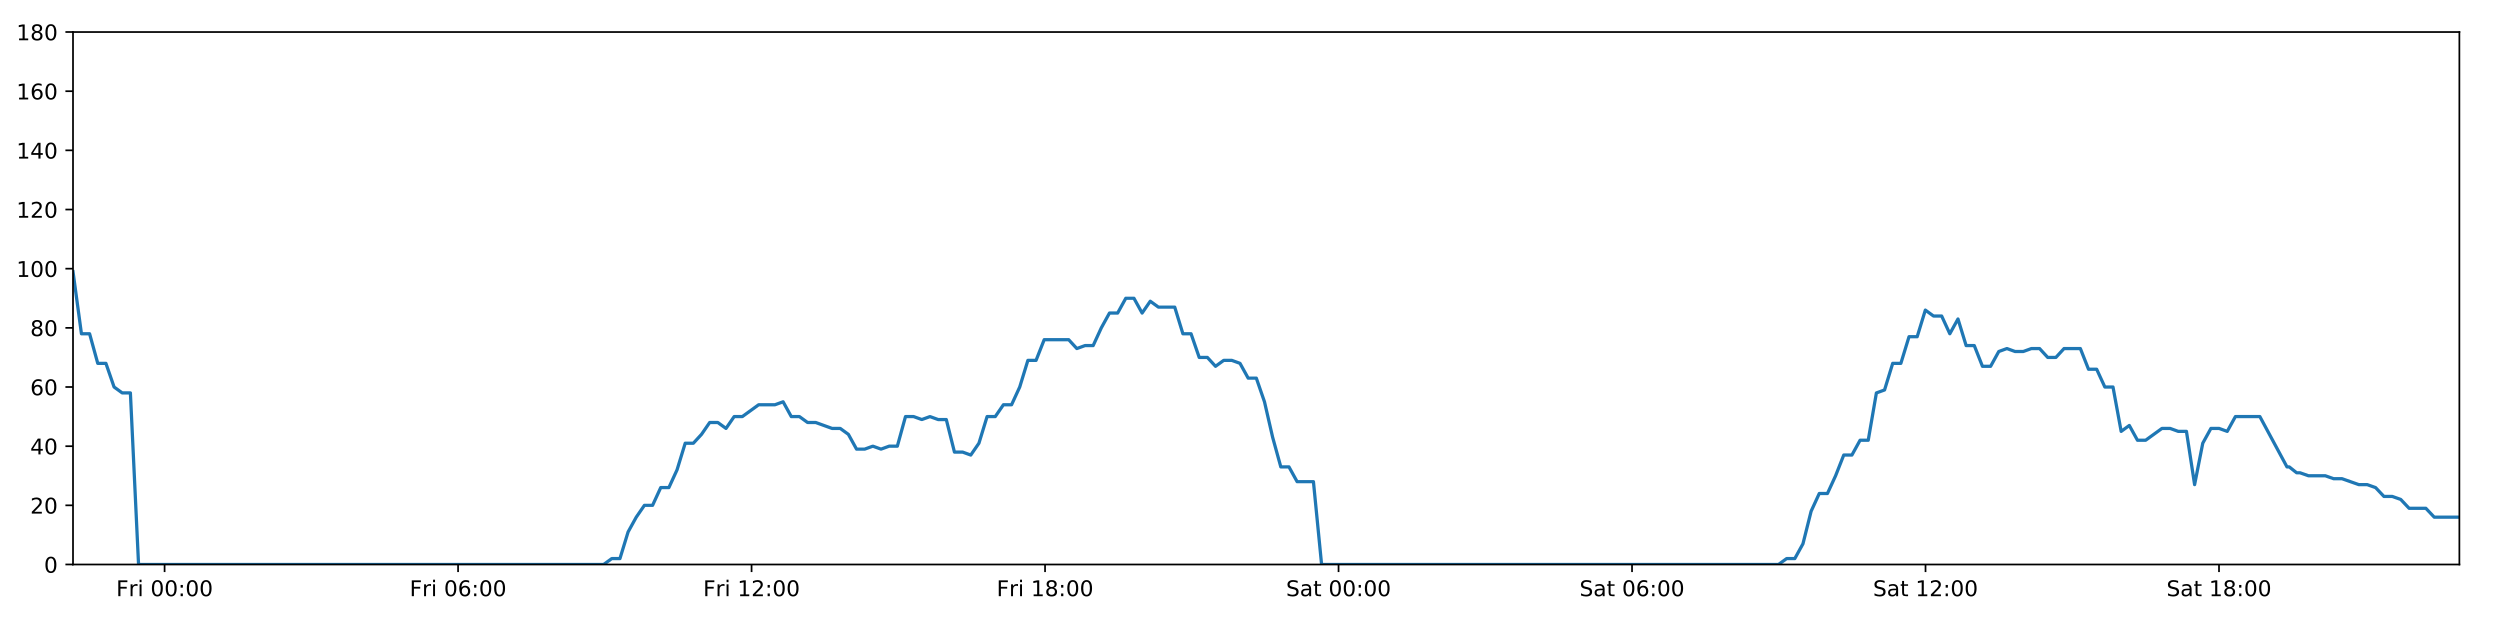
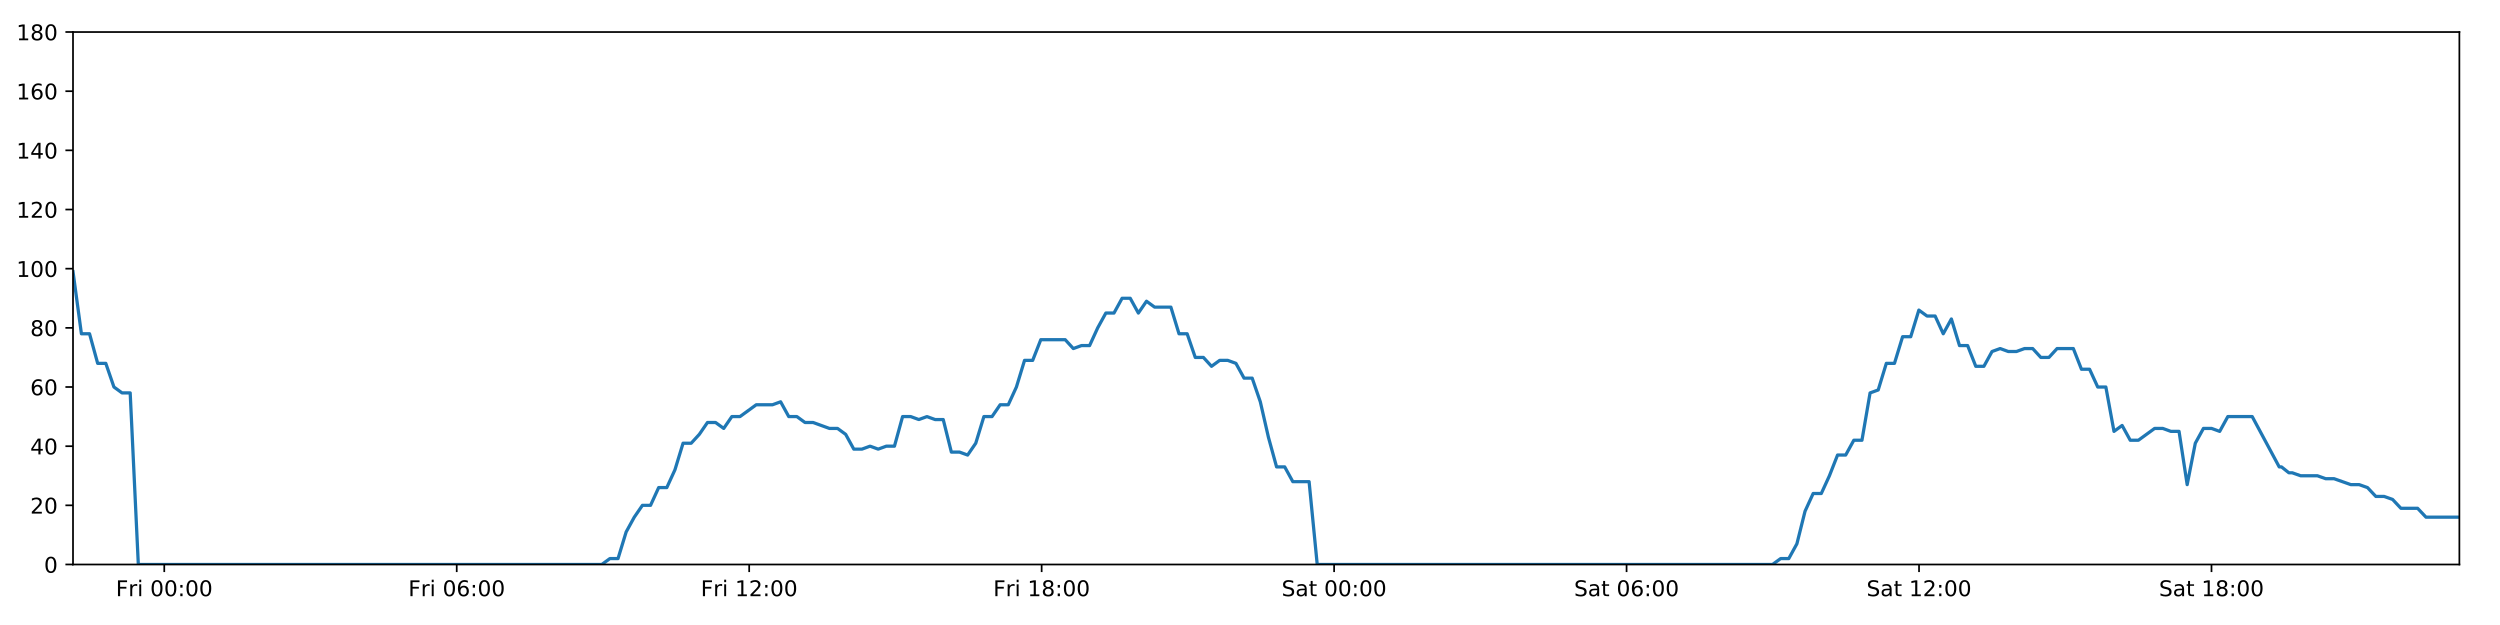
<svg xmlns="http://www.w3.org/2000/svg" xmlns:xlink="http://www.w3.org/1999/xlink" height="288pt" version="1.1" viewBox="0 0 1152 288" width="1152pt">
  <defs>
    <style type="text/css">
*{stroke-linecap:butt;stroke-linejoin:round;}
  </style>
  </defs>
  <g id="figure_1">
    <g id="patch_1">
      <path d="M 0 288  L 1152 288  L 1152 0  L 0 0  z " style="fill:#ffffff;" />
    </g>
    <g id="axes_1">
      <g id="patch_2">
        <path d="M 33.64 260.12  L 1133.28 260.12  L 1133.28 14.76  L 33.64 14.76  z " style="fill:#ffffff;" />
      </g>
      <g id="matplotlib.axis_1">
        <g id="xtick_1">
          <g id="line2d_1">
            <defs>
-               <path d="M 0 0  L 0 3.5  " id="mc14dbd7e5a" style="stroke:#000000;stroke-width:0.8;" />
-             </defs>
-             <g>
-               <use style="stroke:#000000;stroke-width:0.8;" x="75.841" xlink:href="#mc14dbd7e5a" y="260.12" />
+               <path d="M 0 0  L 0 3.5  " id="m0a3d409ba0" style="stroke:#000000;stroke-width:0.8;" />
+             </defs>
+             <g>
+               <use style="stroke:#000000;stroke-width:0.8;" x="75.693" xlink:href="#m0a3d409ba0" y="260.12" />
            </g>
          </g>
          <g id="text_1">
            <defs>
              <path d="M 9.812 72.906  L 51.703 72.906  L 51.703 64.594  L 19.672 64.594  L 19.672 43.109  L 48.578 43.109  L 48.578 34.812  L 19.672 34.812  L 19.672 0  L 9.812 0  z " id="DejaVuSans-70" />
              <path d="M 41.109 46.297  Q 39.594 47.172 37.812 47.578  Q 36.031 48 33.891 48  Q 26.266 48 22.188 43.047  Q 18.109 38.094 18.109 28.812  L 18.109 0  L 9.078 0  L 9.078 54.688  L 18.109 54.688  L 18.109 46.188  Q 20.953 51.172 25.484 53.578  Q 30.031 56 36.531 56  Q 37.453 56 38.578 55.875  Q 39.703 55.766 41.062 55.516  z " id="DejaVuSans-114" />
              <path d="M 9.422 54.688  L 18.406 54.688  L 18.406 0  L 9.422 0  z M 9.422 75.984  L 18.406 75.984  L 18.406 64.594  L 9.422 64.594  z " id="DejaVuSans-105" />
              <path id="DejaVuSans-32" />
              <path d="M 31.781 66.406  Q 24.172 66.406 20.328 58.906  Q 16.5 51.422 16.5 36.375  Q 16.5 21.391 20.328 13.891  Q 24.172 6.391 31.781 6.391  Q 39.453 6.391 43.281 13.891  Q 47.125 21.391 47.125 36.375  Q 47.125 51.422 43.281 58.906  Q 39.453 66.406 31.781 66.406  z M 31.781 74.219  Q 44.047 74.219 50.516 64.516  Q 56.984 54.828 56.984 36.375  Q 56.984 17.969 50.516 8.266  Q 44.047 -1.422 31.781 -1.422  Q 19.531 -1.422 13.062 8.266  Q 6.594 17.969 6.594 36.375  Q 6.594 54.828 13.062 64.516  Q 19.531 74.219 31.781 74.219  z " id="DejaVuSans-48" />
              <path d="M 11.719 12.406  L 22.016 12.406  L 22.016 0  L 11.719 0  z M 11.719 51.703  L 22.016 51.703  L 22.016 39.312  L 11.719 39.312  z " id="DejaVuSans-58" />
            </defs>
-             <g transform="translate(53.52796 274.7184)scale(0.1 -0.1)">
+             <g transform="translate(53.38019 274.7184)scale(0.1 -0.1)">
              <use xlink:href="#DejaVuSans-70" />
              <use x="57.41" xlink:href="#DejaVuSans-114" />
              <use x="98.523" xlink:href="#DejaVuSans-105" />
              <use x="126.307" xlink:href="#DejaVuSans-32" />
              <use x="158.094" xlink:href="#DejaVuSans-48" />
              <use x="221.717" xlink:href="#DejaVuSans-48" />
              <use x="285.34" xlink:href="#DejaVuSans-58" />
              <use x="319.031" xlink:href="#DejaVuSans-48" />
              <use x="382.654" xlink:href="#DejaVuSans-48" />
            </g>
          </g>
        </g>
        <g id="xtick_2">
          <g id="line2d_2">
            <g>
-               <use style="stroke:#000000;stroke-width:0.8;" x="211.081" xlink:href="#mc14dbd7e5a" y="260.12" />
+               <use style="stroke:#000000;stroke-width:0.8;" x="210.46" xlink:href="#m0a3d409ba0" y="260.12" />
            </g>
          </g>
          <g id="text_2">
            <defs>
              <path d="M 33.016 40.375  Q 26.375 40.375 22.484 35.828  Q 18.609 31.297 18.609 23.391  Q 18.609 15.531 22.484 10.953  Q 26.375 6.391 33.016 6.391  Q 39.656 6.391 43.531 10.953  Q 47.406 15.531 47.406 23.391  Q 47.406 31.297 43.531 35.828  Q 39.656 40.375 33.016 40.375  z M 52.594 71.297  L 52.594 62.312  Q 48.875 64.062 45.094 64.984  Q 41.312 65.922 37.594 65.922  Q 27.828 65.922 22.672 59.328  Q 17.531 52.734 16.797 39.406  Q 19.672 43.656 24.016 45.922  Q 28.375 48.188 33.594 48.188  Q 44.578 48.188 50.953 41.516  Q 57.328 34.859 57.328 23.391  Q 57.328 12.156 50.688 5.359  Q 44.047 -1.422 33.016 -1.422  Q 20.359 -1.422 13.672 8.266  Q 6.984 17.969 6.984 36.375  Q 6.984 53.656 15.188 63.938  Q 23.391 74.219 37.203 74.219  Q 40.922 74.219 44.703 73.484  Q 48.484 72.75 52.594 71.297  z " id="DejaVuSans-54" />
            </defs>
-             <g transform="translate(188.7677 274.7184)scale(0.1 -0.1)">
+             <g transform="translate(188.1464 274.7184)scale(0.1 -0.1)">
              <use xlink:href="#DejaVuSans-70" />
              <use x="57.41" xlink:href="#DejaVuSans-114" />
              <use x="98.523" xlink:href="#DejaVuSans-105" />
              <use x="126.307" xlink:href="#DejaVuSans-32" />
              <use x="158.094" xlink:href="#DejaVuSans-48" />
              <use x="221.717" xlink:href="#DejaVuSans-54" />
              <use x="285.34" xlink:href="#DejaVuSans-58" />
              <use x="319.031" xlink:href="#DejaVuSans-48" />
              <use x="382.654" xlink:href="#DejaVuSans-48" />
            </g>
          </g>
        </g>
        <g id="xtick_3">
          <g id="line2d_3">
            <g>
-               <use style="stroke:#000000;stroke-width:0.8;" x="346.321" xlink:href="#mc14dbd7e5a" y="260.12" />
+               <use style="stroke:#000000;stroke-width:0.8;" x="345.226" xlink:href="#m0a3d409ba0" y="260.12" />
            </g>
          </g>
          <g id="text_3">
            <defs>
              <path d="M 12.406 8.297  L 28.516 8.297  L 28.516 63.922  L 10.984 60.406  L 10.984 69.391  L 28.422 72.906  L 38.281 72.906  L 38.281 8.297  L 54.391 8.297  L 54.391 0  L 12.406 0  z " id="DejaVuSans-49" />
              <path d="M 19.188 8.297  L 53.609 8.297  L 53.609 0  L 7.328 0  L 7.328 8.297  Q 12.938 14.109 22.625 23.891  Q 32.328 33.688 34.812 36.531  Q 39.547 41.844 41.422 45.531  Q 43.312 49.219 43.312 52.781  Q 43.312 58.594 39.234 62.25  Q 35.156 65.922 28.609 65.922  Q 23.969 65.922 18.812 64.312  Q 13.672 62.703 7.812 59.422  L 7.812 69.391  Q 13.766 71.781 18.938 73  Q 24.125 74.219 28.422 74.219  Q 39.75 74.219 46.484 68.547  Q 53.219 62.891 53.219 53.422  Q 53.219 48.922 51.531 44.891  Q 49.859 40.875 45.406 35.406  Q 44.188 33.984 37.641 27.219  Q 31.109 20.453 19.188 8.297  z " id="DejaVuSans-50" />
            </defs>
-             <g transform="translate(324.0074 274.7184)scale(0.1 -0.1)">
+             <g transform="translate(322.9125 274.7184)scale(0.1 -0.1)">
              <use xlink:href="#DejaVuSans-70" />
              <use x="57.41" xlink:href="#DejaVuSans-114" />
              <use x="98.523" xlink:href="#DejaVuSans-105" />
              <use x="126.307" xlink:href="#DejaVuSans-32" />
              <use x="158.094" xlink:href="#DejaVuSans-49" />
              <use x="221.717" xlink:href="#DejaVuSans-50" />
              <use x="285.34" xlink:href="#DejaVuSans-58" />
              <use x="319.031" xlink:href="#DejaVuSans-48" />
              <use x="382.654" xlink:href="#DejaVuSans-48" />
            </g>
          </g>
        </g>
        <g id="xtick_4">
          <g id="line2d_4">
            <g>
-               <use style="stroke:#000000;stroke-width:0.8;" x="481.56" xlink:href="#mc14dbd7e5a" y="260.12" />
+               <use style="stroke:#000000;stroke-width:0.8;" x="479.992" xlink:href="#m0a3d409ba0" y="260.12" />
            </g>
          </g>
          <g id="text_4">
            <defs>
              <path d="M 31.781 34.625  Q 24.75 34.625 20.719 30.859  Q 16.703 27.094 16.703 20.516  Q 16.703 13.922 20.719 10.156  Q 24.75 6.391 31.781 6.391  Q 38.812 6.391 42.859 10.172  Q 46.922 13.969 46.922 20.516  Q 46.922 27.094 42.891 30.859  Q 38.875 34.625 31.781 34.625  z M 21.922 38.812  Q 15.578 40.375 12.031 44.719  Q 8.5 49.078 8.5 55.328  Q 8.5 64.062 14.719 69.141  Q 20.953 74.219 31.781 74.219  Q 42.672 74.219 48.875 69.141  Q 55.078 64.062 55.078 55.328  Q 55.078 49.078 51.531 44.719  Q 48 40.375 41.703 38.812  Q 48.828 37.156 52.797 32.312  Q 56.781 27.484 56.781 20.516  Q 56.781 9.906 50.312 4.234  Q 43.844 -1.422 31.781 -1.422  Q 19.734 -1.422 13.25 4.234  Q 6.781 9.906 6.781 20.516  Q 6.781 27.484 10.781 32.312  Q 14.797 37.156 21.922 38.812  z M 18.312 54.391  Q 18.312 48.734 21.844 45.562  Q 25.391 42.391 31.781 42.391  Q 38.141 42.391 41.719 45.562  Q 45.312 48.734 45.312 54.391  Q 45.312 60.062 41.719 63.234  Q 38.141 66.406 31.781 66.406  Q 25.391 66.406 21.844 63.234  Q 18.312 60.062 18.312 54.391  z " id="DejaVuSans-56" />
            </defs>
-             <g transform="translate(459.2471 274.7184)scale(0.1 -0.1)">
+             <g transform="translate(457.6787 274.7184)scale(0.1 -0.1)">
              <use xlink:href="#DejaVuSans-70" />
              <use x="57.41" xlink:href="#DejaVuSans-114" />
              <use x="98.523" xlink:href="#DejaVuSans-105" />
              <use x="126.307" xlink:href="#DejaVuSans-32" />
              <use x="158.094" xlink:href="#DejaVuSans-49" />
              <use x="221.717" xlink:href="#DejaVuSans-56" />
              <use x="285.34" xlink:href="#DejaVuSans-58" />
              <use x="319.031" xlink:href="#DejaVuSans-48" />
              <use x="382.654" xlink:href="#DejaVuSans-48" />
            </g>
          </g>
        </g>
        <g id="xtick_5">
          <g id="line2d_5">
            <g>
-               <use style="stroke:#000000;stroke-width:0.8;" x="616.8" xlink:href="#mc14dbd7e5a" y="260.12" />
+               <use style="stroke:#000000;stroke-width:0.8;" x="614.758" xlink:href="#m0a3d409ba0" y="260.12" />
            </g>
          </g>
          <g id="text_5">
            <defs>
              <path d="M 53.516 70.516  L 53.516 60.891  Q 47.906 63.578 42.922 64.891  Q 37.938 66.219 33.297 66.219  Q 25.25 66.219 20.875 63.094  Q 16.5 59.969 16.5 54.203  Q 16.5 49.359 19.406 46.891  Q 22.312 44.438 30.422 42.922  L 36.375 41.703  Q 47.406 39.594 52.656 34.297  Q 57.906 29 57.906 20.125  Q 57.906 9.516 50.797 4.047  Q 43.703 -1.422 29.984 -1.422  Q 24.812 -1.422 18.969 -0.25  Q 13.141 0.922 6.891 3.219  L 6.891 13.375  Q 12.891 10.016 18.656 8.297  Q 24.422 6.594 29.984 6.594  Q 38.422 6.594 43.016 9.906  Q 47.609 13.234 47.609 19.391  Q 47.609 24.75 44.312 27.781  Q 41.016 30.812 33.5 32.328  L 27.484 33.5  Q 16.453 35.688 11.516 40.375  Q 6.594 45.062 6.594 53.422  Q 6.594 63.094 13.406 68.656  Q 20.219 74.219 32.172 74.219  Q 37.312 74.219 42.625 73.281  Q 47.953 72.359 53.516 70.516  z " id="DejaVuSans-83" />
              <path d="M 34.281 27.484  Q 23.391 27.484 19.188 25  Q 14.984 22.516 14.984 16.5  Q 14.984 11.719 18.141 8.906  Q 21.297 6.109 26.703 6.109  Q 34.188 6.109 38.703 11.406  Q 43.219 16.703 43.219 25.484  L 43.219 27.484  z M 52.203 31.203  L 52.203 0  L 43.219 0  L 43.219 8.297  Q 40.141 3.328 35.547 0.953  Q 30.953 -1.422 24.312 -1.422  Q 15.922 -1.422 10.953 3.297  Q 6 8.016 6 15.922  Q 6 25.141 12.172 29.828  Q 18.359 34.516 30.609 34.516  L 43.219 34.516  L 43.219 35.406  Q 43.219 41.609 39.141 45  Q 35.062 48.391 27.688 48.391  Q 23 48.391 18.547 47.266  Q 14.109 46.141 10.016 43.891  L 10.016 52.203  Q 14.938 54.109 19.578 55.047  Q 24.219 56 28.609 56  Q 40.484 56 46.344 49.844  Q 52.203 43.703 52.203 31.203  z " id="DejaVuSans-97" />
              <path d="M 18.312 70.219  L 18.312 54.688  L 36.812 54.688  L 36.812 47.703  L 18.312 47.703  L 18.312 18.016  Q 18.312 11.328 20.141 9.422  Q 21.969 7.516 27.594 7.516  L 36.812 7.516  L 36.812 0  L 27.594 0  Q 17.188 0 13.234 3.875  Q 9.281 7.766 9.281 18.016  L 9.281 47.703  L 2.688 47.703  L 2.688 54.688  L 9.281 54.688  L 9.281 70.219  z " id="DejaVuSans-116" />
            </defs>
-             <g transform="translate(592.6033 274.7184)scale(0.1 -0.1)">
+             <g transform="translate(590.5613 274.7184)scale(0.1 -0.1)">
              <use xlink:href="#DejaVuSans-83" />
              <use x="63.477" xlink:href="#DejaVuSans-97" />
              <use x="124.756" xlink:href="#DejaVuSans-116" />
              <use x="163.965" xlink:href="#DejaVuSans-32" />
              <use x="195.752" xlink:href="#DejaVuSans-48" />
              <use x="259.375" xlink:href="#DejaVuSans-48" />
              <use x="322.998" xlink:href="#DejaVuSans-58" />
              <use x="356.689" xlink:href="#DejaVuSans-48" />
              <use x="420.312" xlink:href="#DejaVuSans-48" />
            </g>
          </g>
        </g>
        <g id="xtick_6">
          <g id="line2d_6">
            <g>
-               <use style="stroke:#000000;stroke-width:0.8;" x="752.04" xlink:href="#mc14dbd7e5a" y="260.12" />
+               <use style="stroke:#000000;stroke-width:0.8;" x="749.524" xlink:href="#m0a3d409ba0" y="260.12" />
            </g>
          </g>
          <g id="text_6">
-             <g transform="translate(727.843 274.7184)scale(0.1 -0.1)">
+             <g transform="translate(725.3275 274.7184)scale(0.1 -0.1)">
              <use xlink:href="#DejaVuSans-83" />
              <use x="63.477" xlink:href="#DejaVuSans-97" />
              <use x="124.756" xlink:href="#DejaVuSans-116" />
              <use x="163.965" xlink:href="#DejaVuSans-32" />
              <use x="195.752" xlink:href="#DejaVuSans-48" />
              <use x="259.375" xlink:href="#DejaVuSans-54" />
              <use x="322.998" xlink:href="#DejaVuSans-58" />
              <use x="356.689" xlink:href="#DejaVuSans-48" />
              <use x="420.312" xlink:href="#DejaVuSans-48" />
            </g>
          </g>
        </g>
        <g id="xtick_7">
          <g id="line2d_7">
            <g>
-               <use style="stroke:#000000;stroke-width:0.8;" x="887.28" xlink:href="#mc14dbd7e5a" y="260.12" />
+               <use style="stroke:#000000;stroke-width:0.8;" x="884.291" xlink:href="#m0a3d409ba0" y="260.12" />
            </g>
          </g>
          <g id="text_7">
-             <g transform="translate(863.0827 274.7184)scale(0.1 -0.1)">
+             <g transform="translate(860.0937 274.7184)scale(0.1 -0.1)">
              <use xlink:href="#DejaVuSans-83" />
              <use x="63.477" xlink:href="#DejaVuSans-97" />
              <use x="124.756" xlink:href="#DejaVuSans-116" />
              <use x="163.965" xlink:href="#DejaVuSans-32" />
              <use x="195.752" xlink:href="#DejaVuSans-49" />
              <use x="259.375" xlink:href="#DejaVuSans-50" />
              <use x="322.998" xlink:href="#DejaVuSans-58" />
              <use x="356.689" xlink:href="#DejaVuSans-48" />
              <use x="420.312" xlink:href="#DejaVuSans-48" />
            </g>
          </g>
        </g>
        <g id="xtick_8">
          <g id="line2d_8">
            <g>
-               <use style="stroke:#000000;stroke-width:0.8;" x="1022.519" xlink:href="#mc14dbd7e5a" y="260.12" />
+               <use style="stroke:#000000;stroke-width:0.8;" x="1019.057" xlink:href="#m0a3d409ba0" y="260.12" />
            </g>
          </g>
          <g id="text_8">
-             <g transform="translate(998.3224 274.7184)scale(0.1 -0.1)">
+             <g transform="translate(994.8598 274.7184)scale(0.1 -0.1)">
              <use xlink:href="#DejaVuSans-83" />
              <use x="63.477" xlink:href="#DejaVuSans-97" />
              <use x="124.756" xlink:href="#DejaVuSans-116" />
              <use x="163.965" xlink:href="#DejaVuSans-32" />
              <use x="195.752" xlink:href="#DejaVuSans-49" />
              <use x="259.375" xlink:href="#DejaVuSans-56" />
              <use x="322.998" xlink:href="#DejaVuSans-58" />
              <use x="356.689" xlink:href="#DejaVuSans-48" />
              <use x="420.312" xlink:href="#DejaVuSans-48" />
            </g>
          </g>
        </g>
      </g>
      <g id="matplotlib.axis_2">
        <g id="ytick_1">
          <g id="line2d_9">
            <defs>
-               <path d="M 0 0  L -3.5 0  " id="mb742589513" style="stroke:#000000;stroke-width:0.8;" />
-             </defs>
-             <g>
-               <use style="stroke:#000000;stroke-width:0.8;" x="33.64" xlink:href="#mb742589513" y="260.12" />
+               <path d="M 0 0  L -3.5 0  " id="m132b0593fa" style="stroke:#000000;stroke-width:0.8;" />
+             </defs>
+             <g>
+               <use style="stroke:#000000;stroke-width:0.8;" x="33.64" xlink:href="#m132b0593fa" y="260.12" />
            </g>
          </g>
          <g id="text_9">
            <g transform="translate(20.2775 263.9192)scale(0.1 -0.1)">
              <use xlink:href="#DejaVuSans-48" />
            </g>
          </g>
        </g>
        <g id="ytick_2">
          <g id="line2d_10">
            <g>
-               <use style="stroke:#000000;stroke-width:0.8;" x="33.64" xlink:href="#mb742589513" y="232.858" />
+               <use style="stroke:#000000;stroke-width:0.8;" x="33.64" xlink:href="#m132b0593fa" y="232.858" />
            </g>
          </g>
          <g id="text_10">
            <g transform="translate(13.915 236.657)scale(0.1 -0.1)">
              <use xlink:href="#DejaVuSans-50" />
              <use x="63.623" xlink:href="#DejaVuSans-48" />
            </g>
          </g>
        </g>
        <g id="ytick_3">
          <g id="line2d_11">
            <g>
-               <use style="stroke:#000000;stroke-width:0.8;" x="33.64" xlink:href="#mb742589513" y="205.596" />
+               <use style="stroke:#000000;stroke-width:0.8;" x="33.64" xlink:href="#m132b0593fa" y="205.596" />
            </g>
          </g>
          <g id="text_11">
            <defs>
              <path d="M 37.797 64.312  L 12.891 25.391  L 37.797 25.391  z M 35.203 72.906  L 47.609 72.906  L 47.609 25.391  L 58.016 25.391  L 58.016 17.188  L 47.609 17.188  L 47.609 0  L 37.797 0  L 37.797 17.188  L 4.891 17.188  L 4.891 26.703  z " id="DejaVuSans-52" />
            </defs>
            <g transform="translate(13.915 209.3948)scale(0.1 -0.1)">
              <use xlink:href="#DejaVuSans-52" />
              <use x="63.623" xlink:href="#DejaVuSans-48" />
            </g>
          </g>
        </g>
        <g id="ytick_4">
          <g id="line2d_12">
            <g>
-               <use style="stroke:#000000;stroke-width:0.8;" x="33.64" xlink:href="#mb742589513" y="178.333" />
+               <use style="stroke:#000000;stroke-width:0.8;" x="33.64" xlink:href="#m132b0593fa" y="178.333" />
            </g>
          </g>
          <g id="text_12">
            <g transform="translate(13.915 182.1326)scale(0.1 -0.1)">
              <use xlink:href="#DejaVuSans-54" />
              <use x="63.623" xlink:href="#DejaVuSans-48" />
            </g>
          </g>
        </g>
        <g id="ytick_5">
          <g id="line2d_13">
            <g>
-               <use style="stroke:#000000;stroke-width:0.8;" x="33.64" xlink:href="#mb742589513" y="151.071" />
+               <use style="stroke:#000000;stroke-width:0.8;" x="33.64" xlink:href="#m132b0593fa" y="151.071" />
            </g>
          </g>
          <g id="text_13">
            <g transform="translate(13.915 154.8703)scale(0.1 -0.1)">
              <use xlink:href="#DejaVuSans-56" />
              <use x="63.623" xlink:href="#DejaVuSans-48" />
            </g>
          </g>
        </g>
        <g id="ytick_6">
          <g id="line2d_14">
            <g>
-               <use style="stroke:#000000;stroke-width:0.8;" x="33.64" xlink:href="#mb742589513" y="123.809" />
+               <use style="stroke:#000000;stroke-width:0.8;" x="33.64" xlink:href="#m132b0593fa" y="123.809" />
            </g>
          </g>
          <g id="text_14">
            <g transform="translate(7.5525 127.6081)scale(0.1 -0.1)">
              <use xlink:href="#DejaVuSans-49" />
              <use x="63.623" xlink:href="#DejaVuSans-48" />
              <use x="127.246" xlink:href="#DejaVuSans-48" />
            </g>
          </g>
        </g>
        <g id="ytick_7">
          <g id="line2d_15">
            <g>
-               <use style="stroke:#000000;stroke-width:0.8;" x="33.64" xlink:href="#mb742589513" y="96.547" />
+               <use style="stroke:#000000;stroke-width:0.8;" x="33.64" xlink:href="#m132b0593fa" y="96.547" />
            </g>
          </g>
          <g id="text_15">
            <g transform="translate(7.5525 100.3459)scale(0.1 -0.1)">
              <use xlink:href="#DejaVuSans-49" />
              <use x="63.623" xlink:href="#DejaVuSans-50" />
              <use x="127.246" xlink:href="#DejaVuSans-48" />
            </g>
          </g>
        </g>
        <g id="ytick_8">
          <g id="line2d_16">
            <g>
-               <use style="stroke:#000000;stroke-width:0.8;" x="33.64" xlink:href="#mb742589513" y="69.284" />
+               <use style="stroke:#000000;stroke-width:0.8;" x="33.64" xlink:href="#m132b0593fa" y="69.284" />
            </g>
          </g>
          <g id="text_16">
            <g transform="translate(7.5525 73.08366)scale(0.1 -0.1)">
              <use xlink:href="#DejaVuSans-49" />
              <use x="63.623" xlink:href="#DejaVuSans-52" />
              <use x="127.246" xlink:href="#DejaVuSans-48" />
            </g>
          </g>
        </g>
        <g id="ytick_9">
          <g id="line2d_17">
            <g>
-               <use style="stroke:#000000;stroke-width:0.8;" x="33.64" xlink:href="#mb742589513" y="42.022" />
+               <use style="stroke:#000000;stroke-width:0.8;" x="33.64" xlink:href="#m132b0593fa" y="42.022" />
            </g>
          </g>
          <g id="text_17">
            <g transform="translate(7.5525 45.82144)scale(0.1 -0.1)">
              <use xlink:href="#DejaVuSans-49" />
              <use x="63.623" xlink:href="#DejaVuSans-54" />
              <use x="127.246" xlink:href="#DejaVuSans-48" />
            </g>
          </g>
        </g>
        <g id="ytick_10">
          <g id="line2d_18">
            <g>
-               <use style="stroke:#000000;stroke-width:0.8;" x="33.64" xlink:href="#mb742589513" y="14.76" />
+               <use style="stroke:#000000;stroke-width:0.8;" x="33.64" xlink:href="#m132b0593fa" y="14.76" />
            </g>
          </g>
          <g id="text_18">
            <g transform="translate(7.5525 18.55922)scale(0.1 -0.1)">
              <use xlink:href="#DejaVuSans-49" />
              <use x="63.623" xlink:href="#DejaVuSans-56" />
              <use x="127.246" xlink:href="#DejaVuSans-48" />
            </g>
          </g>
        </g>
      </g>
      <g id="line2d_19">
-         <path clip-path="url(#pa4f2224ac3)" d="M 33.64 125.172  L 37.526 153.797  L 41.286 153.797  L 45.045 167.428  L 48.805 167.428  L 52.565 178.333  L 56.325 181.06  L 60.084 181.06  L 63.844 260.12  L 278.147 260.12  L 281.906 257.394  L 285.665 257.394  L 289.424 245.126  L 293.184 238.31  L 296.944 232.858  L 300.704 232.858  L 304.464 224.679  L 308.223 224.679  L 311.983 216.5  L 315.743 204.232  L 319.502 204.232  L 323.262 200.143  L 327.021 194.691  L 330.781 194.691  L 334.54 197.417  L 338.3 191.964  L 342.06 191.964  L 349.58 186.512  L 357.099 186.512  L 360.859 185.149  L 364.618 191.964  L 368.378 191.964  L 372.136 194.691  L 375.896 194.691  L 383.414 197.417  L 387.174 197.417  L 390.934 200.143  L 394.693 206.959  L 398.453 206.959  L 402.213 205.596  L 405.973 206.959  L 409.733 205.596  L 413.493 205.596  L 417.253 191.964  L 421.011 191.964  L 424.771 193.328  L 428.531 191.964  L 432.291 193.328  L 436.051 193.328  L 439.81 208.322  L 443.57 208.322  L 447.33 209.685  L 451.09 204.232  L 454.85 191.964  L 458.61 191.964  L 462.369 186.512  L 466.128 186.512  L 469.889 178.333  L 473.648 166.065  L 477.407 166.065  L 481.166 156.524  L 492.445 156.524  L 496.205 160.613  L 499.965 159.25  L 503.724 159.25  L 507.484 151.071  L 511.244 144.256  L 515.004 144.256  L 518.763 137.44  L 522.522 137.44  L 526.282 144.256  L 530.041 138.803  L 533.8 141.529  L 541.319 141.529  L 545.078 153.797  L 548.838 153.797  L 552.597 164.702  L 556.356 164.702  L 560.115 168.792  L 563.875 166.065  L 567.634 166.065  L 571.393 167.428  L 575.154 174.244  L 578.912 174.244  L 582.672 185.149  L 586.432 201.506  L 590.192 215.137  L 593.951 215.137  L 597.711 221.953  L 605.229 221.953  L 608.989 260.12  L 819.524 260.12  L 823.283 257.394  L 827.043 257.394  L 830.802 250.578  L 834.562 235.584  L 838.322 227.405  L 842.082 227.405  L 845.842 219.227  L 849.601 209.685  L 853.36 209.685  L 857.12 202.869  L 860.88 202.869  L 864.64 181.06  L 868.399 179.696  L 872.159 167.428  L 875.919 167.428  L 879.678 155.16  L 883.437 155.16  L 887.197 142.892  L 890.956 145.619  L 894.716 145.619  L 898.476 153.797  L 902.236 146.982  L 905.996 159.25  L 909.755 159.25  L 913.515 168.792  L 917.275 168.792  L 921.034 161.976  L 924.794 160.613  L 928.554 161.976  L 932.313 161.976  L 936.073 160.613  L 939.833 160.613  L 943.593 164.702  L 947.352 164.702  L 951.111 160.613  L 958.631 160.613  L 962.39 170.155  L 966.149 170.155  L 969.909 178.333  L 973.669 178.333  L 977.428 198.78  L 981.188 196.054  L 984.949 202.869  L 988.708 202.869  L 996.228 197.417  L 999.987 197.417  L 1003.747 198.78  L 1007.512 198.78  L 1011.272 223.316  L 1015.033 204.232  L 1018.792 197.417  L 1022.552 197.417  L 1026.311 198.78  L 1030.071 191.964  L 1041.349 191.964  L 1053.829 215.137  L 1054.881 215.137  L 1058.297 217.864  L 1059.865 217.864  L 1063.734 219.227  L 1071.478 219.227  L 1075.339 220.59  L 1079.208 220.59  L 1086.939 223.316  L 1090.801 223.316  L 1094.664 224.679  L 1098.524 228.768  L 1102.385 228.768  L 1106.247 230.132  L 1110.108 234.221  L 1117.834 234.221  L 1121.696 238.31  L 1133.28 238.31  L 1133.28 238.31  " style="fill:none;stroke:#1f77b4;stroke-linecap:square;stroke-width:1.5;" />
+         <path clip-path="url(#p8a0b913041)" d="M 33.64 125.172  L 37.512 153.797  L 41.259 153.797  L 45.005 167.428  L 48.752 167.428  L 52.498 178.333  L 56.245 181.06  L 59.991 181.06  L 63.738 260.12  L 277.291 260.12  L 281.036 257.394  L 284.783 257.394  L 288.529 245.126  L 292.275 238.31  L 296.022 232.858  L 299.769 232.858  L 303.515 224.679  L 307.262 224.679  L 311.008 216.5  L 314.755 204.232  L 318.501 204.232  L 322.247 200.143  L 325.994 194.691  L 329.74 194.691  L 333.487 197.417  L 337.233 191.964  L 340.98 191.964  L 348.474 186.512  L 355.967 186.512  L 359.713 185.149  L 363.459 191.964  L 367.206 191.964  L 370.951 194.691  L 374.697 194.691  L 382.19 197.417  L 385.936 197.417  L 389.683 200.143  L 393.429 206.959  L 397.176 206.959  L 400.923 205.596  L 404.669 206.959  L 408.416 205.596  L 412.163 205.596  L 415.909 191.964  L 419.655 191.964  L 423.401 193.328  L 427.148 191.964  L 430.895 193.328  L 434.641 193.328  L 438.388 208.322  L 442.135 208.322  L 445.881 209.685  L 449.628 204.232  L 453.375 191.964  L 457.121 191.964  L 460.868 186.512  L 464.614 186.512  L 468.361 178.333  L 472.107 166.065  L 475.853 166.065  L 479.599 156.524  L 490.838 156.524  L 494.585 160.613  L 498.332 159.25  L 502.078 159.25  L 505.825 151.071  L 509.572 144.256  L 513.318 144.256  L 517.064 137.44  L 520.81 137.44  L 524.557 144.256  L 528.302 138.803  L 532.049 141.529  L 539.541 141.529  L 543.287 153.797  L 547.034 153.797  L 550.78 164.702  L 554.526 164.702  L 558.272 168.792  L 562.018 166.065  L 565.764 166.065  L 569.511 167.428  L 573.257 174.244  L 577.003 174.244  L 580.75 185.149  L 584.496 201.506  L 588.243 215.137  L 591.989 215.137  L 595.735 221.953  L 603.228 221.953  L 606.974 260.12  L 816.772 260.12  L 820.518 257.394  L 824.265 257.394  L 828.011 250.578  L 831.758 235.584  L 835.505 227.405  L 839.252 227.405  L 842.998 219.227  L 846.744 209.685  L 850.49 209.685  L 854.237 202.869  L 857.984 202.869  L 861.73 181.06  L 865.476 179.696  L 869.223 167.428  L 872.97 167.428  L 876.715 155.16  L 880.461 155.16  L 884.208 142.892  L 887.954 145.619  L 891.701 145.619  L 895.448 153.797  L 899.195 146.982  L 902.941 159.25  L 906.688 159.25  L 910.434 168.792  L 914.181 168.792  L 917.927 161.976  L 921.673 160.613  L 925.42 161.976  L 929.167 161.976  L 932.913 160.613  L 936.66 160.613  L 940.406 164.702  L 944.152 164.702  L 947.899 160.613  L 955.392 160.613  L 959.138 170.155  L 962.884 170.155  L 966.631 178.333  L 970.377 178.333  L 974.124 198.78  L 977.871 196.054  L 981.617 202.869  L 985.364 202.869  L 992.857 197.417  L 996.603 197.417  L 1000.35 198.78  L 1004.102 198.78  L 1007.849 223.316  L 1011.596 204.232  L 1015.343 197.417  L 1019.09 197.417  L 1022.835 198.78  L 1026.582 191.964  L 1037.821 191.964  L 1050.257 215.137  L 1051.305 215.137  L 1054.71 217.864  L 1056.271 217.864  L 1060.127 219.227  L 1067.844 219.227  L 1071.691 220.59  L 1075.547 220.59  L 1083.251 223.316  L 1087.1 223.316  L 1090.949 224.679  L 1094.796 228.768  L 1098.643 228.768  L 1102.491 230.132  L 1106.339 234.221  L 1114.037 234.221  L 1117.886 238.31  L 1133.28 238.31  L 1133.28 238.31  " style="fill:none;stroke:#1f77b4;stroke-linecap:square;stroke-width:1.5;" />
      </g>
      <g id="patch_3">
        <path d="M 33.64 260.12  L 33.64 14.76  " style="fill:none;stroke:#000000;stroke-linecap:square;stroke-linejoin:miter;stroke-width:0.8;" />
      </g>
      <g id="patch_4">
        <path d="M 1133.28 260.12  L 1133.28 14.76  " style="fill:none;stroke:#000000;stroke-linecap:square;stroke-linejoin:miter;stroke-width:0.8;" />
      </g>
      <g id="patch_5">
        <path d="M 33.64 260.12  L 1133.28 260.12  " style="fill:none;stroke:#000000;stroke-linecap:square;stroke-linejoin:miter;stroke-width:0.8;" />
      </g>
      <g id="patch_6">
        <path d="M 33.64 14.76  L 1133.28 14.76  " style="fill:none;stroke:#000000;stroke-linecap:square;stroke-linejoin:miter;stroke-width:0.8;" />
      </g>
    </g>
  </g>
  <defs>
-     <clipPath id="pa4f2224ac3">
+     <clipPath id="p8a0b913041">
      <rect height="245.36" width="1099.64" x="33.64" y="14.76" />
    </clipPath>
  </defs>
</svg>
